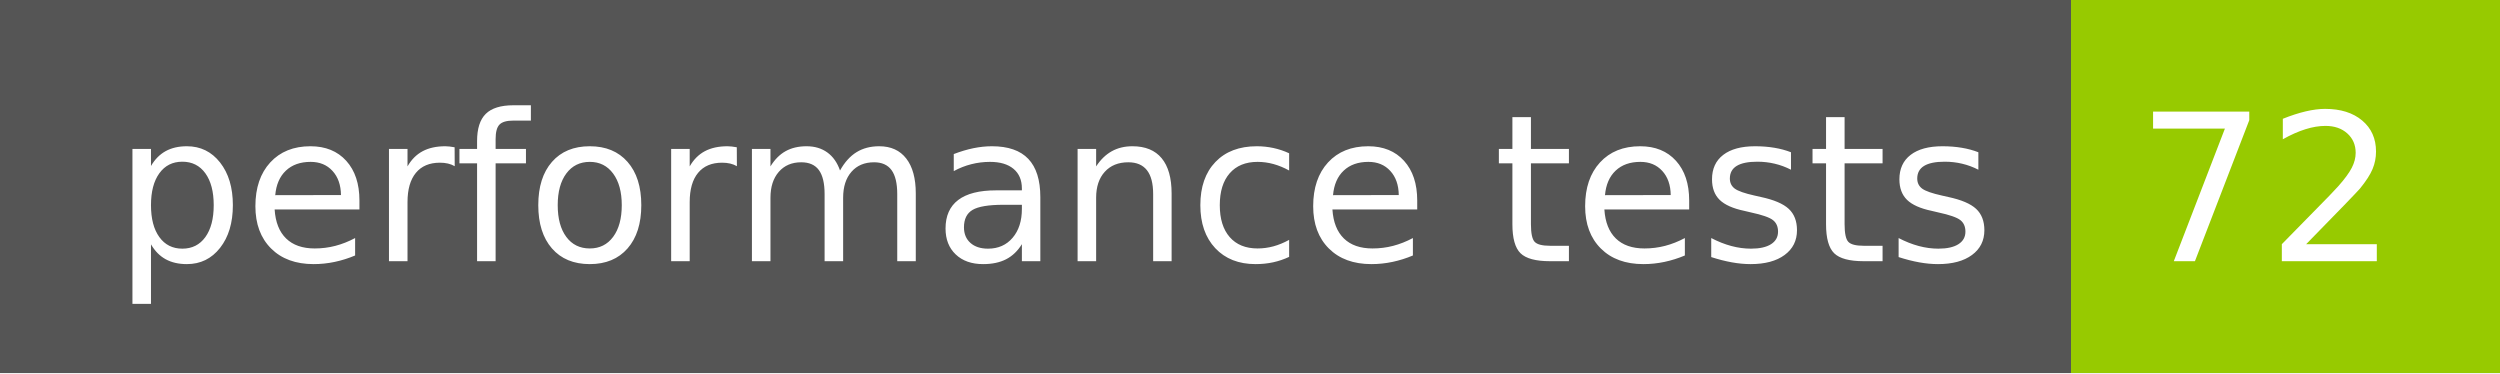
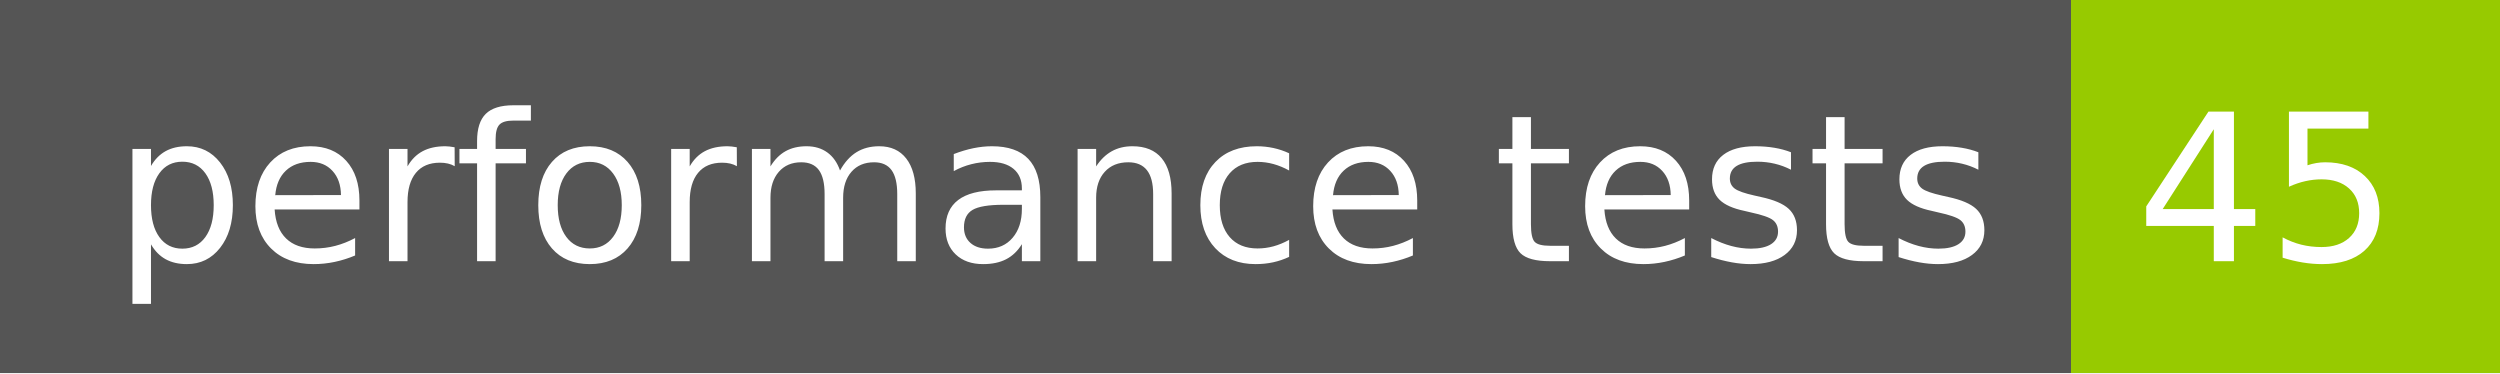
- <svg xmlns="http://www.w3.org/2000/svg" width="134" height="20" role="img" aria-label="performance tests: 72">
+ <svg xmlns="http://www.w3.org/2000/svg" width="134" height="20" role="img" aria-label="performance tests: 45">
  <g shape-rendering="crispEdges">
    <rect width="111" height="20" fill="#555" />
    <rect x="111" width="23" height="20" fill="#97ca00" />
  </g>
  <g fill="#fff" text-anchor="middle" font-family="Verdana,Geneva,DejaVu Sans,sans-serif" text-rendering="geometricPrecision" font-size="110">
    <text x="565" y="140" transform="scale(.1)" fill="#fff" textLength="1010">performance tests</text>
-     <text x="1215" y="140" transform="scale(.1)" fill="#fff" textLength="130">72</text>
+     <text x="1215" y="140" transform="scale(.1)" fill="#fff" textLength="130">45</text>
  </g>
</svg>
